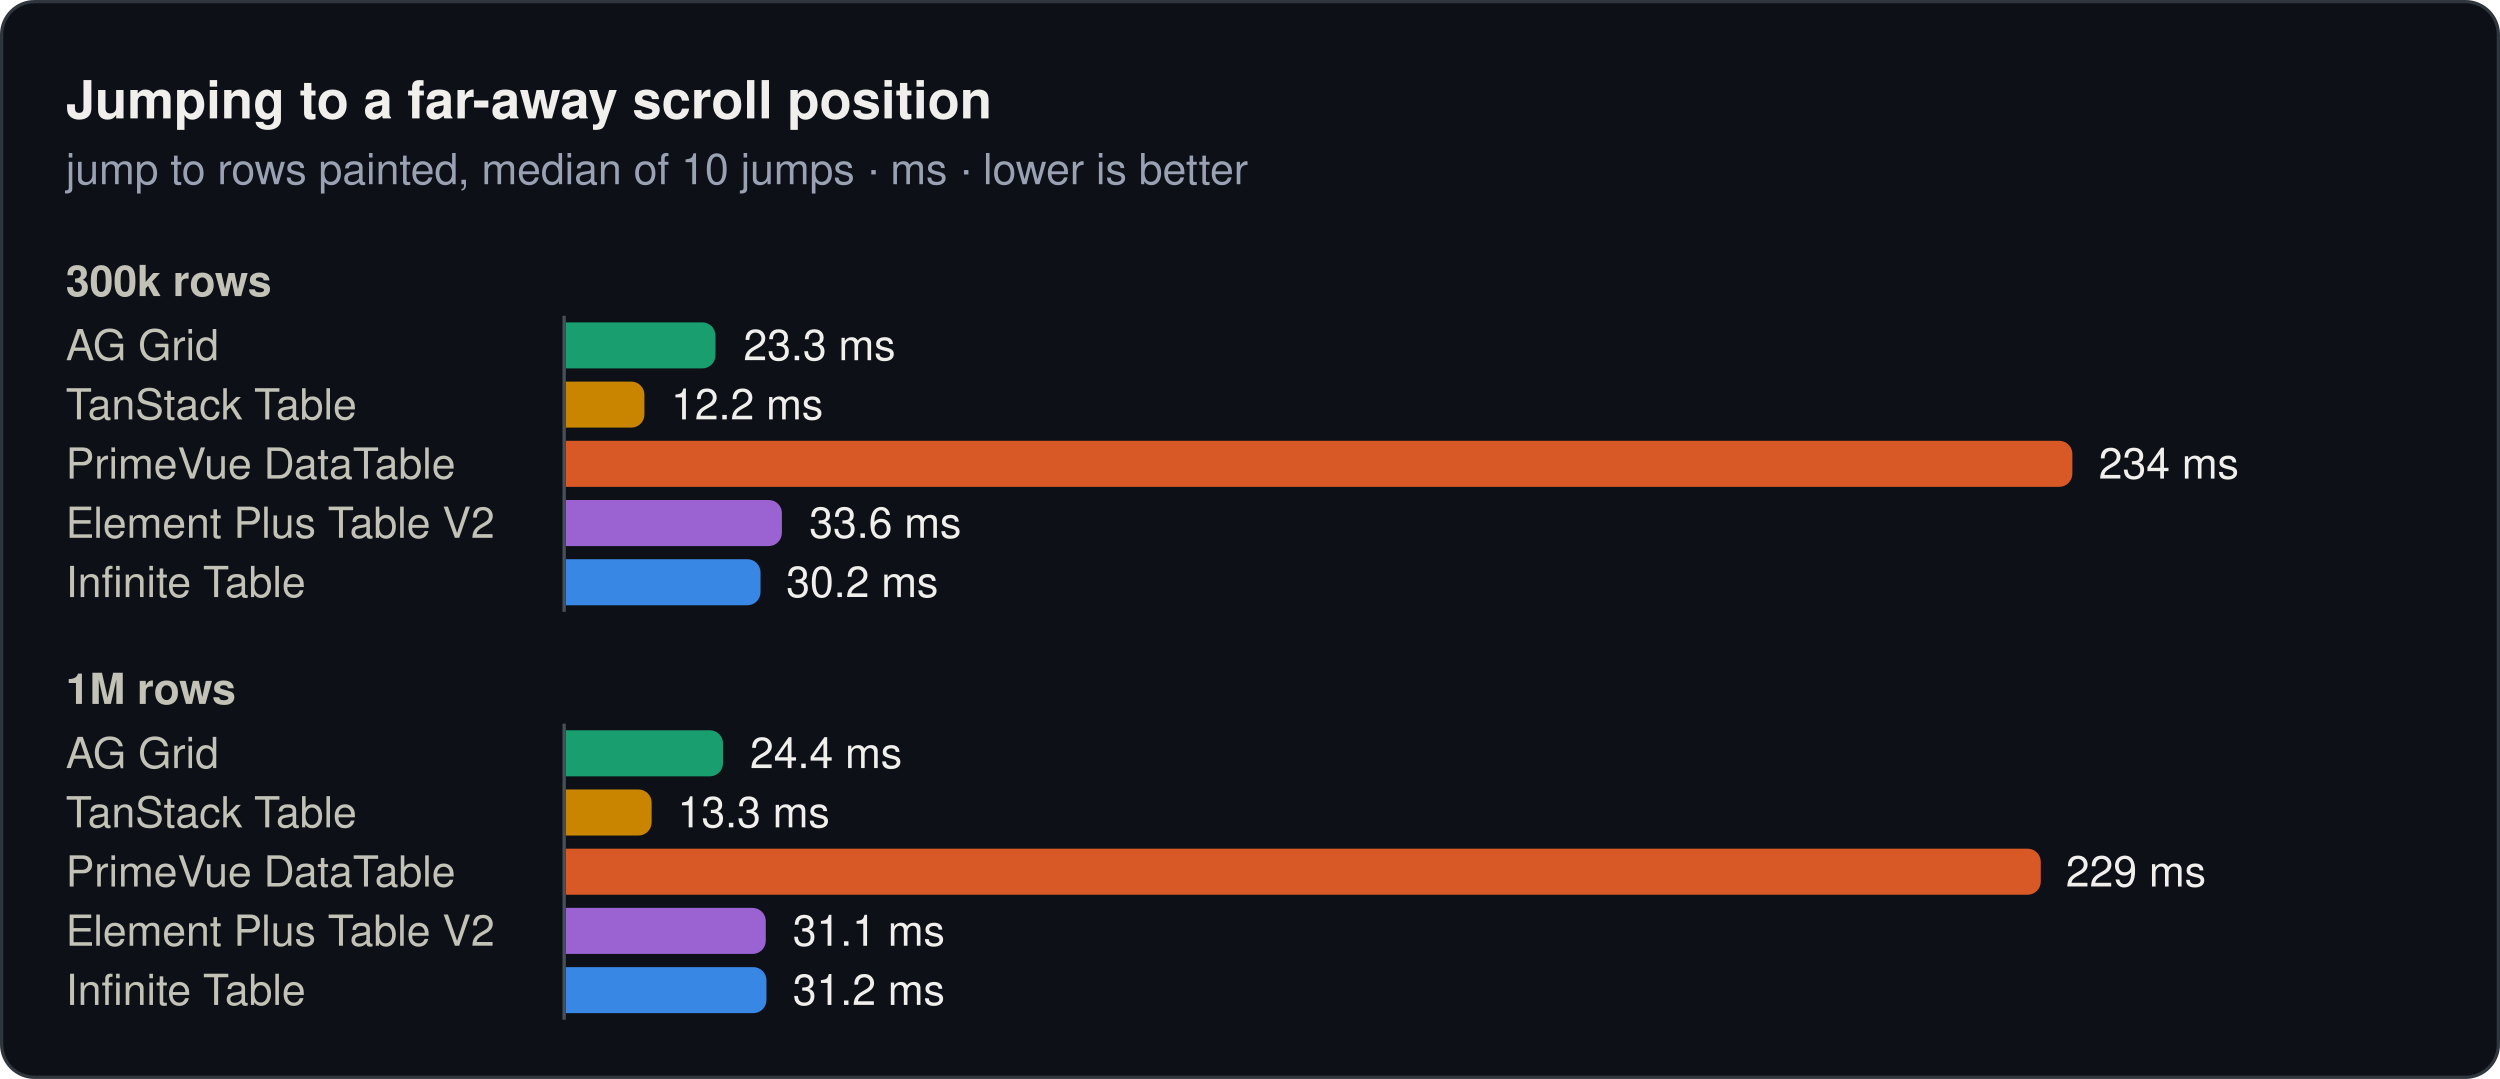
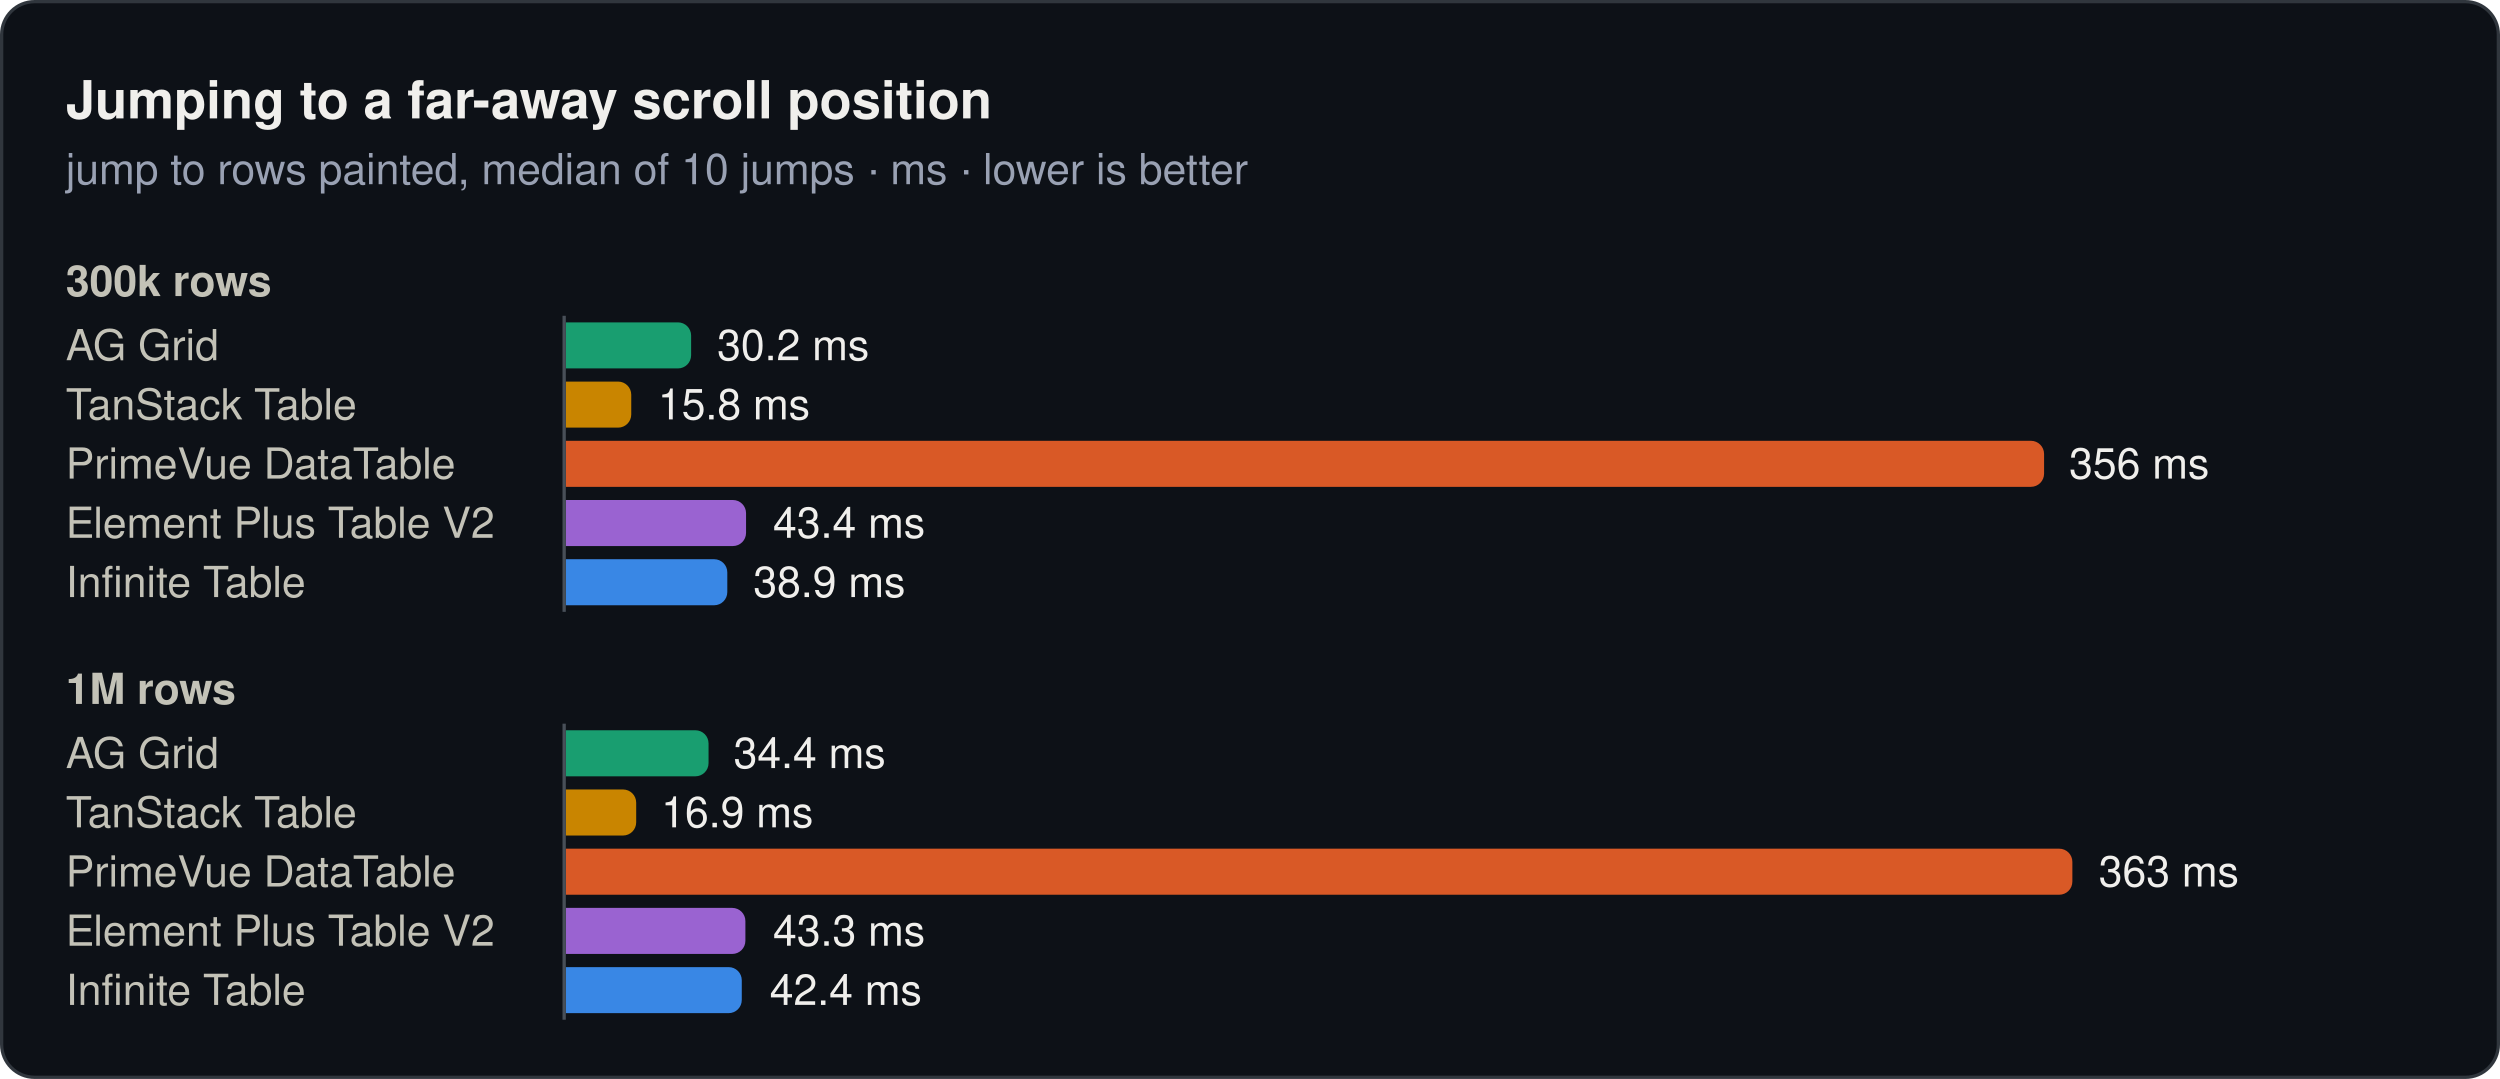
<svg xmlns="http://www.w3.org/2000/svg" width="760" height="328" viewBox="0 0 760 328" role="img">
  <rect x="0.5" y="0.5" width="759" height="327" rx="10" fill="#0d1117" stroke="#30363d" />
  <text x="20" y="36" font-family="system-ui, -apple-system, 'Segoe UI', Helvetica, Arial, sans-serif" font-size="16" font-weight="600" fill="#f0efec">Jumping to a far-away scroll position</text>
  <text x="20" y="56" font-family="system-ui, -apple-system, 'Segoe UI', Helvetica, Arial, sans-serif" font-size="13" fill="#99a1b3">jump to rows painted, median of 10 jumps · ms · lower is better</text>
  <text x="20" y="90" font-family="system-ui, -apple-system, 'Segoe UI', Helvetica, Arial, sans-serif" font-size="13" font-weight="600" fill="#c3c2b7">300k rows</text>
  <text x="20" y="109.5" font-family="system-ui, -apple-system, 'Segoe UI', Helvetica, Arial, sans-serif" font-size="13" fill="#c3c2b7">AG Grid</text>
-   <path d="M172,98H213.5a4,4 0 0 1 4,4V108a4,4 0 0 1 -4,4H172Z" fill="#199e70" />
-   <text x="226" y="109.5" font-family="system-ui, -apple-system, 'Segoe UI', Helvetica, Arial, sans-serif" font-size="13" fill="#f0efec">23.3 ms</text>
+   <path d="M172,98H206.1a4,4 0 0 1 4,4V108a4,4 0 0 1 -4,4H172Z" fill="#199e70" />
+   <text x="218" y="109.5" font-family="system-ui, -apple-system, 'Segoe UI', Helvetica, Arial, sans-serif" font-size="13" fill="#f0efec">30.2 ms</text>
  <text x="20" y="127.5" font-family="system-ui, -apple-system, 'Segoe UI', Helvetica, Arial, sans-serif" font-size="13" fill="#c3c2b7">TanStack Table</text>
-   <path d="M172,116H191.9a4,4 0 0 1 4,4V126a4,4 0 0 1 -4,4H172Z" fill="#c98500" />
-   <text x="204" y="127.5" font-family="system-ui, -apple-system, 'Segoe UI', Helvetica, Arial, sans-serif" font-size="13" fill="#f0efec">12.2 ms</text>
+   <path d="M172,116H187.9a4,4 0 0 1 4,4V126a4,4 0 0 1 -4,4H172Z" fill="#c98500" />
+   <text x="200" y="127.5" font-family="system-ui, -apple-system, 'Segoe UI', Helvetica, Arial, sans-serif" font-size="13" fill="#f0efec">15.8 ms</text>
  <text x="20" y="145.5" font-family="system-ui, -apple-system, 'Segoe UI', Helvetica, Arial, sans-serif" font-size="13" fill="#c3c2b7">PrimeVue DataTable</text>
-   <path d="M172,134H626a4,4 0 0 1 4,4V144a4,4 0 0 1 -4,4H172Z" fill="#d95926" />
-   <text x="638" y="145.5" font-family="system-ui, -apple-system, 'Segoe UI', Helvetica, Arial, sans-serif" font-size="13" fill="#f0efec">234 ms</text>
+   <path d="M172,134H617.4a4,4 0 0 1 4,4V144a4,4 0 0 1 -4,4H172Z" fill="#d95926" />
+   <text x="629" y="145.5" font-family="system-ui, -apple-system, 'Segoe UI', Helvetica, Arial, sans-serif" font-size="13" fill="#f0efec">356 ms</text>
  <text x="20" y="163.5" font-family="system-ui, -apple-system, 'Segoe UI', Helvetica, Arial, sans-serif" font-size="13" fill="#c3c2b7">Element Plus Table V2</text>
-   <path d="M172,152H233.7a4,4 0 0 1 4,4V162a4,4 0 0 1 -4,4H172Z" fill="#9a63d1" />
-   <text x="246" y="163.5" font-family="system-ui, -apple-system, 'Segoe UI', Helvetica, Arial, sans-serif" font-size="13" fill="#f0efec">33.6 ms</text>
+   <path d="M172,152H222.8a4,4 0 0 1 4,4V162a4,4 0 0 1 -4,4H172Z" fill="#9a63d1" />
+   <text x="235" y="163.5" font-family="system-ui, -apple-system, 'Segoe UI', Helvetica, Arial, sans-serif" font-size="13" fill="#f0efec">43.4 ms</text>
  <text x="20" y="181.5" font-family="system-ui, -apple-system, 'Segoe UI', Helvetica, Arial, sans-serif" font-size="13" fill="#c3c2b7">Infinite Table</text>
-   <path d="M172,170H227.2a4,4 0 0 1 4,4V180a4,4 0 0 1 -4,4H172Z" fill="#3987e5" />
-   <text x="239" y="181.5" font-family="system-ui, -apple-system, 'Segoe UI', Helvetica, Arial, sans-serif" font-size="13" fill="#f0efec">30.2 ms</text>
+   <path d="M172,170H217.1a4,4 0 0 1 4,4V180a4,4 0 0 1 -4,4H172Z" fill="#3987e5" />
+   <text x="229" y="181.5" font-family="system-ui, -apple-system, 'Segoe UI', Helvetica, Arial, sans-serif" font-size="13" fill="#f0efec">38.9 ms</text>
  <line x1="171.5" y1="96" x2="171.5" y2="186" stroke="#484f58" stroke-width="1" />
  <text x="20" y="214" font-family="system-ui, -apple-system, 'Segoe UI', Helvetica, Arial, sans-serif" font-size="13" font-weight="600" fill="#c3c2b7">1M rows</text>
  <text x="20" y="233.5" font-family="system-ui, -apple-system, 'Segoe UI', Helvetica, Arial, sans-serif" font-size="13" fill="#c3c2b7">AG Grid</text>
-   <path d="M172,222H215.8a4,4 0 0 1 4,4V232a4,4 0 0 1 -4,4H172Z" fill="#199e70" />
-   <text x="228" y="233.5" font-family="system-ui, -apple-system, 'Segoe UI', Helvetica, Arial, sans-serif" font-size="13" fill="#f0efec">24.4 ms</text>
+   <path d="M172,222H211.4a4,4 0 0 1 4,4V232a4,4 0 0 1 -4,4H172Z" fill="#199e70" />
+   <text x="223" y="233.5" font-family="system-ui, -apple-system, 'Segoe UI', Helvetica, Arial, sans-serif" font-size="13" fill="#f0efec">34.4 ms</text>
  <text x="20" y="251.5" font-family="system-ui, -apple-system, 'Segoe UI', Helvetica, Arial, sans-serif" font-size="13" fill="#c3c2b7">TanStack Table</text>
-   <path d="M172,240H194.1a4,4 0 0 1 4,4V250a4,4 0 0 1 -4,4H172Z" fill="#c98500" />
-   <text x="206" y="251.5" font-family="system-ui, -apple-system, 'Segoe UI', Helvetica, Arial, sans-serif" font-size="13" fill="#f0efec">13.3 ms</text>
+   <path d="M172,240H189.4a4,4 0 0 1 4,4V250a4,4 0 0 1 -4,4H172Z" fill="#c98500" />
+   <text x="201" y="251.5" font-family="system-ui, -apple-system, 'Segoe UI', Helvetica, Arial, sans-serif" font-size="13" fill="#f0efec">16.9 ms</text>
  <text x="20" y="269.5" font-family="system-ui, -apple-system, 'Segoe UI', Helvetica, Arial, sans-serif" font-size="13" fill="#c3c2b7">PrimeVue DataTable</text>
-   <path d="M172,258H616.4a4,4 0 0 1 4,4V268a4,4 0 0 1 -4,4H172Z" fill="#d95926" />
-   <text x="628" y="269.5" font-family="system-ui, -apple-system, 'Segoe UI', Helvetica, Arial, sans-serif" font-size="13" fill="#f0efec">229 ms</text>
+   <path d="M172,258H626a4,4 0 0 1 4,4V268a4,4 0 0 1 -4,4H172Z" fill="#d95926" />
+   <text x="638" y="269.5" font-family="system-ui, -apple-system, 'Segoe UI', Helvetica, Arial, sans-serif" font-size="13" fill="#f0efec">363 ms</text>
  <text x="20" y="287.5" font-family="system-ui, -apple-system, 'Segoe UI', Helvetica, Arial, sans-serif" font-size="13" fill="#c3c2b7">Element Plus Table V2</text>
-   <path d="M172,276H228.8a4,4 0 0 1 4,4V286a4,4 0 0 1 -4,4H172Z" fill="#9a63d1" />
-   <text x="241" y="287.5" font-family="system-ui, -apple-system, 'Segoe UI', Helvetica, Arial, sans-serif" font-size="13" fill="#f0efec">31.1 ms</text>
+   <path d="M172,276H222.6a4,4 0 0 1 4,4V286a4,4 0 0 1 -4,4H172Z" fill="#9a63d1" />
+   <text x="235" y="287.5" font-family="system-ui, -apple-system, 'Segoe UI', Helvetica, Arial, sans-serif" font-size="13" fill="#f0efec">43.3 ms</text>
  <text x="20" y="305.5" font-family="system-ui, -apple-system, 'Segoe UI', Helvetica, Arial, sans-serif" font-size="13" fill="#c3c2b7">Infinite Table</text>
-   <path d="M172,294H229a4,4 0 0 1 4,4V304a4,4 0 0 1 -4,4H172Z" fill="#3987e5" />
-   <text x="241" y="305.5" font-family="system-ui, -apple-system, 'Segoe UI', Helvetica, Arial, sans-serif" font-size="13" fill="#f0efec">31.2 ms</text>
+   <path d="M172,294H221.5a4,4 0 0 1 4,4V304a4,4 0 0 1 -4,4H172Z" fill="#3987e5" />
+   <text x="234" y="305.5" font-family="system-ui, -apple-system, 'Segoe UI', Helvetica, Arial, sans-serif" font-size="13" fill="#f0efec">42.4 ms</text>
  <line x1="171.5" y1="220" x2="171.5" y2="310" stroke="#484f58" stroke-width="1" />
</svg>
